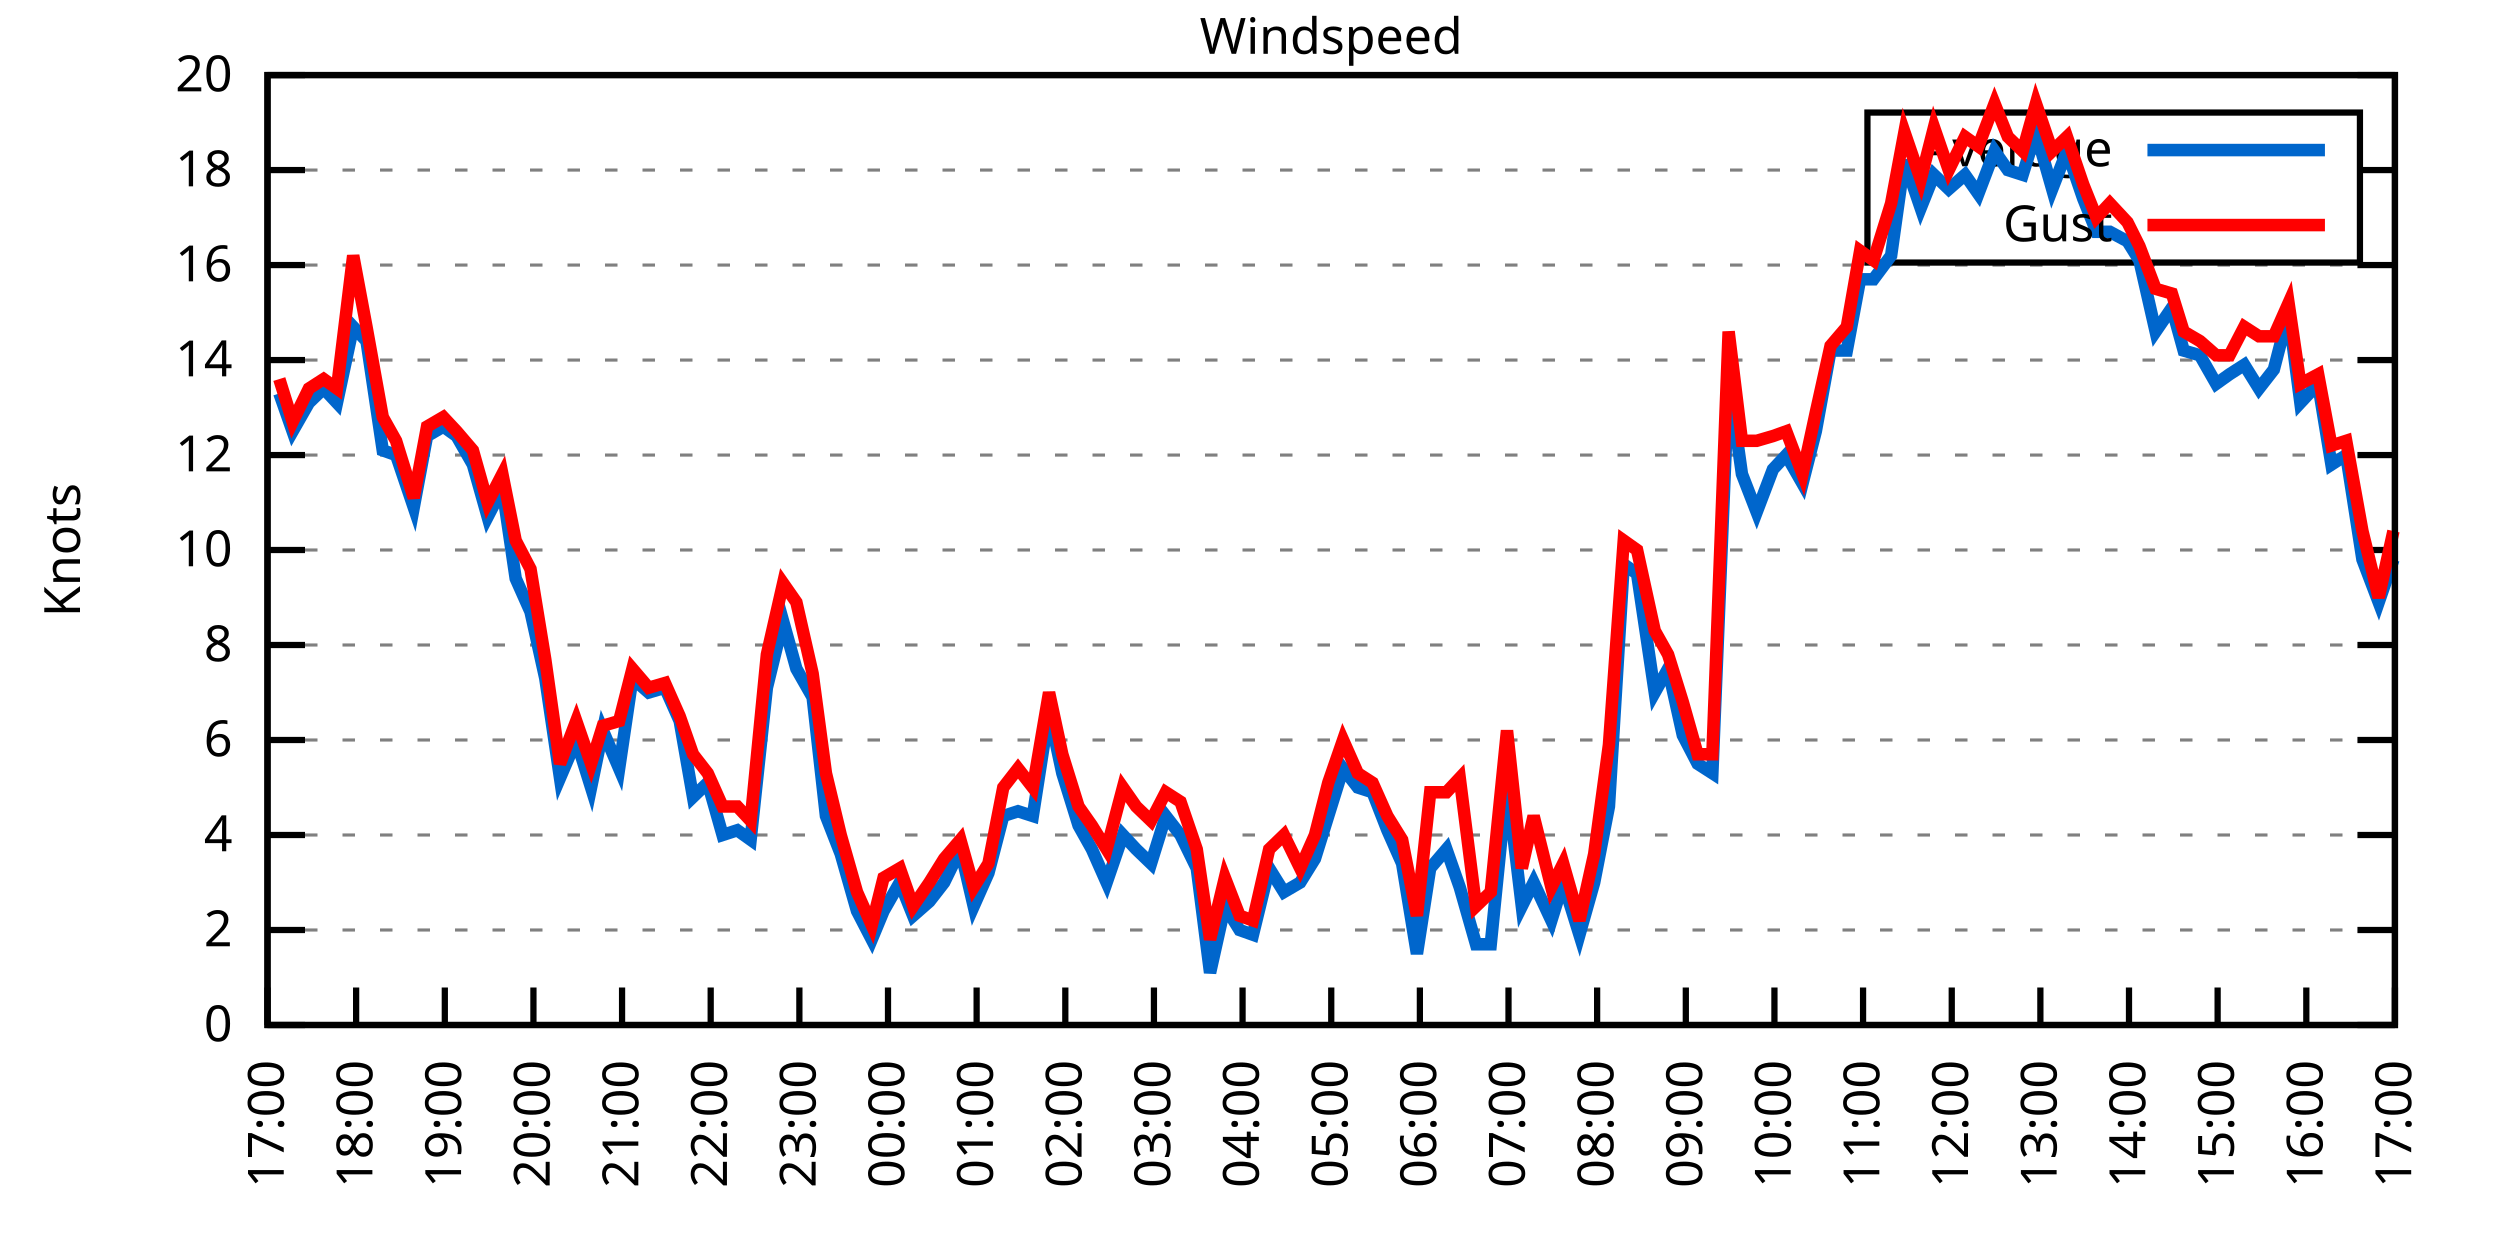
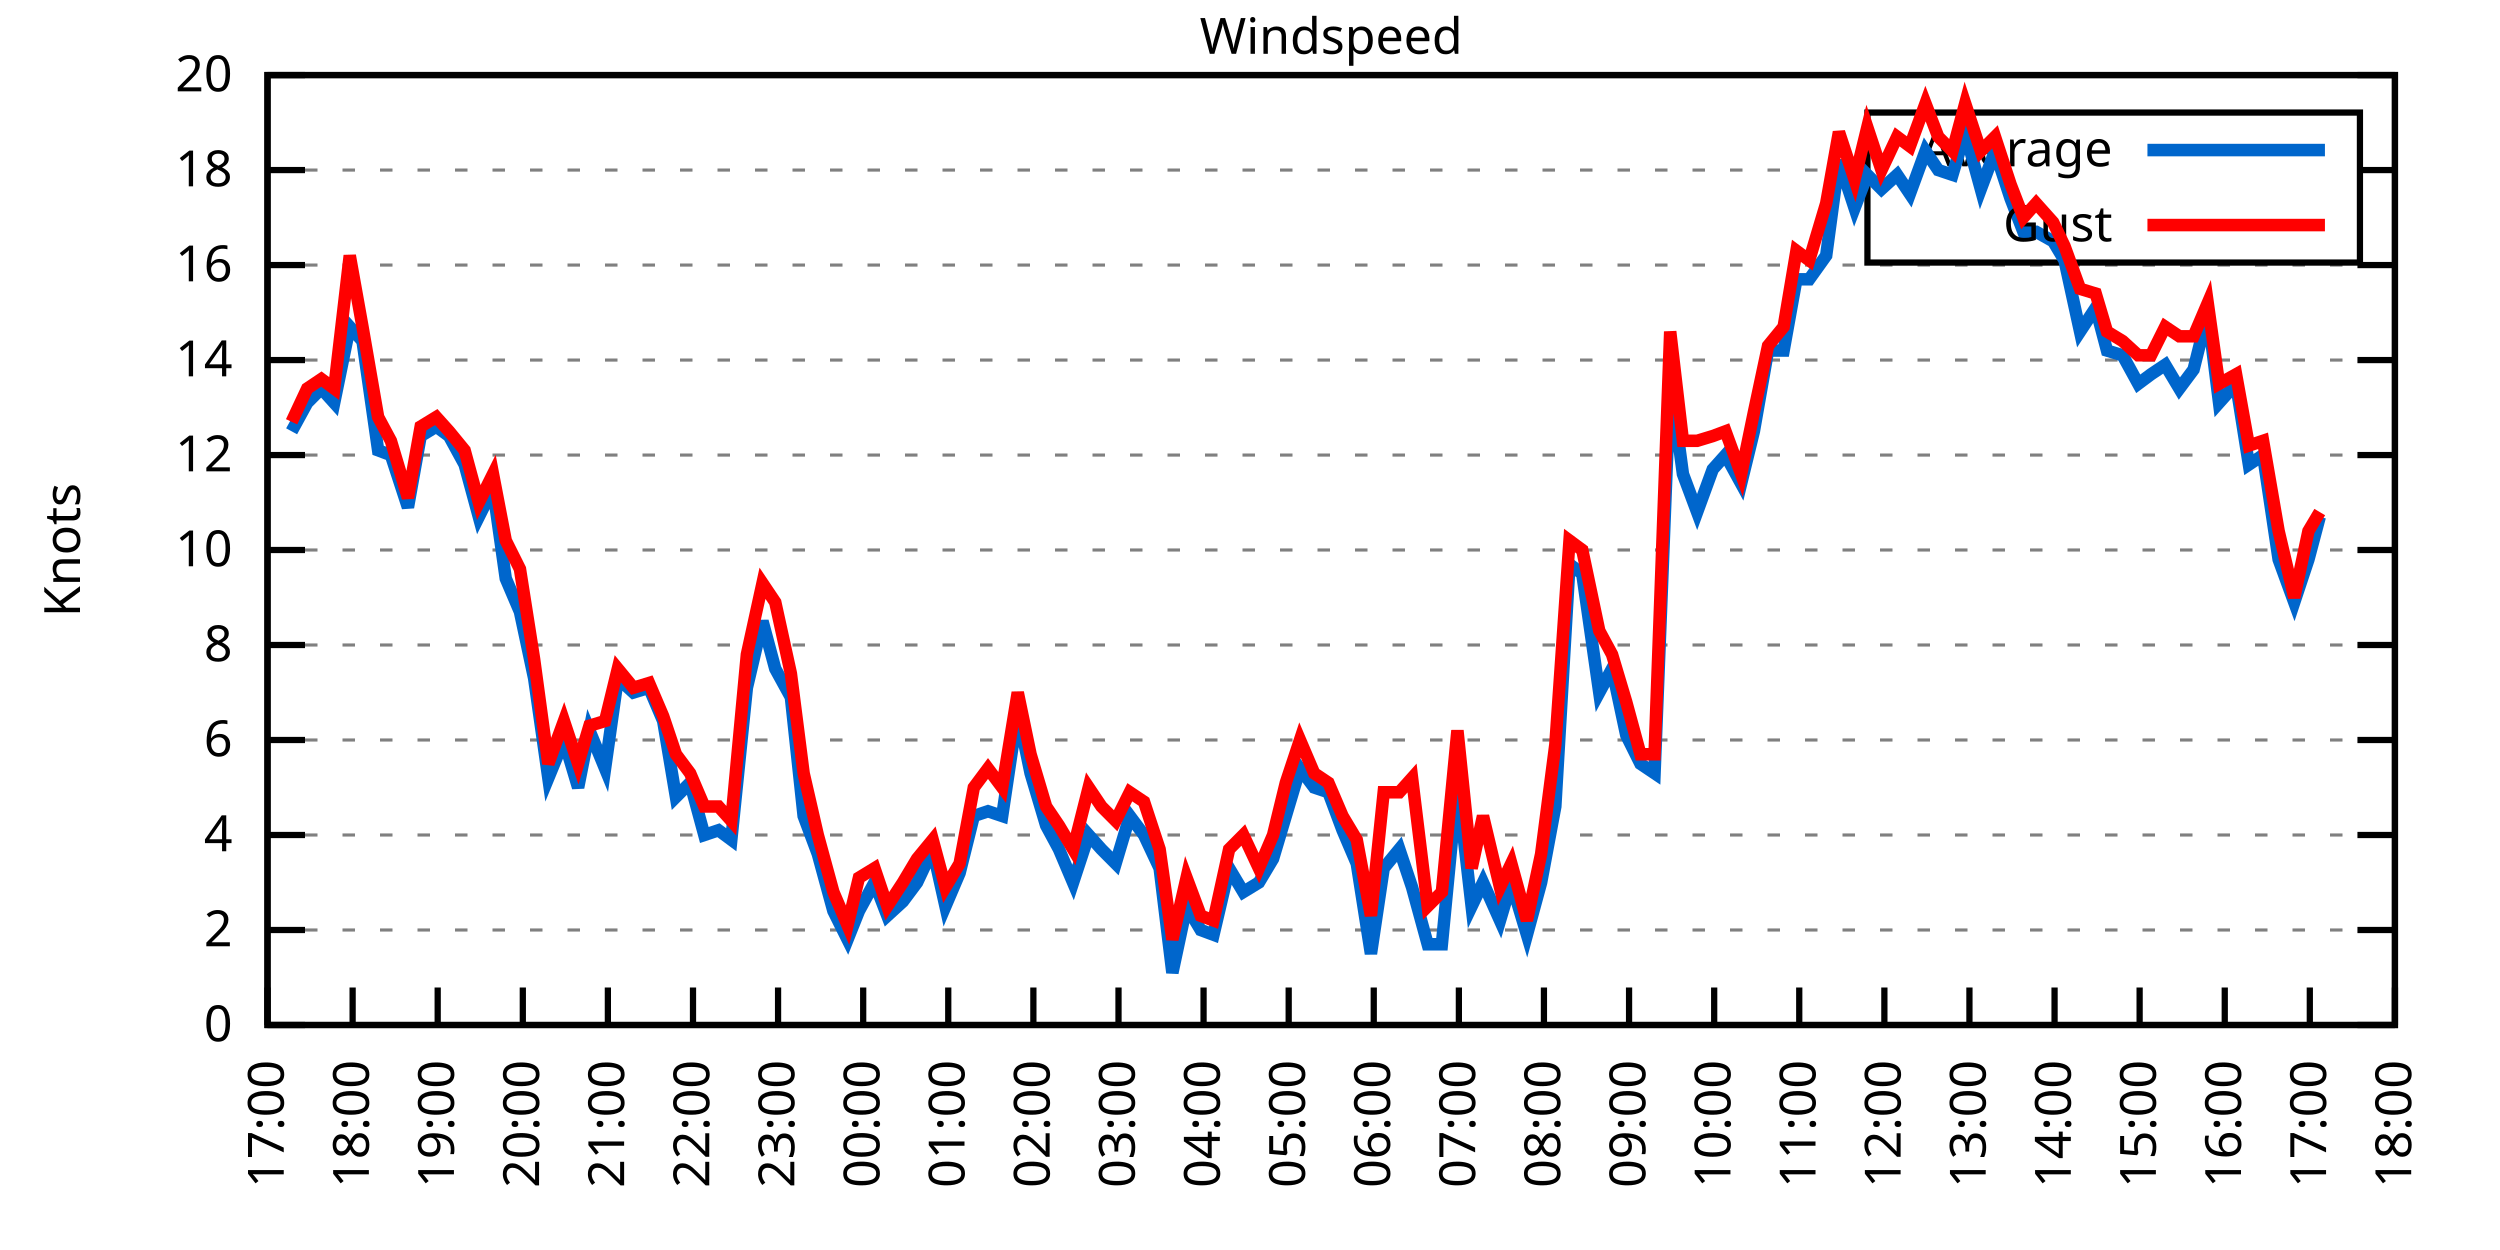
<svg xmlns="http://www.w3.org/2000/svg" xmlns:xlink="http://www.w3.org/1999/xlink" width="400" height="200" viewBox="0 0 400 200">
  <g id="gnuplot_canvas">
    <rect x="0" y="0" width="400" height="200" fill="none" />
    <defs>
      <circle id="gpDot" r="0.5" stroke-width="0.5" stroke="currentColor" />
      <path id="gpPt0" stroke-width="0.333" stroke="currentColor" d="M-1,0 h2 M0,-1 v2" />
      <path id="gpPt1" stroke-width="0.333" stroke="currentColor" d="M-1,-1 L1,1 M1,-1 L-1,1" />
      <path id="gpPt2" stroke-width="0.333" stroke="currentColor" d="M-1,0 L1,0 M0,-1 L0,1 M-1,-1 L1,1 M-1,1 L1,-1" />
      <rect id="gpPt3" stroke-width="0.333" stroke="currentColor" x="-1" y="-1" width="2" height="2" />
      <rect id="gpPt4" stroke-width="0.333" stroke="currentColor" fill="currentColor" x="-1" y="-1" width="2" height="2" />
      <circle id="gpPt5" stroke-width="0.333" stroke="currentColor" cx="0" cy="0" r="1" />
      <use xlink:href="#gpPt5" id="gpPt6" fill="currentColor" stroke="none" />
      <path id="gpPt7" stroke-width="0.333" stroke="currentColor" d="M0,-1.33 L-1.33,0.67 L1.33,0.67 z" />
      <use xlink:href="#gpPt7" id="gpPt8" fill="currentColor" stroke="none" />
      <use xlink:href="#gpPt7" id="gpPt9" stroke="currentColor" transform="rotate(180)" />
      <use xlink:href="#gpPt9" id="gpPt10" fill="currentColor" stroke="none" />
      <use xlink:href="#gpPt3" id="gpPt11" stroke="currentColor" transform="rotate(45)" />
      <use xlink:href="#gpPt11" id="gpPt12" fill="currentColor" stroke="none" />
      <path id="gpPt13" stroke-width="0.333" stroke="currentColor" d="M0,1.330 L1.265,0.411 L0.782,-1.067 L-0.782,-1.076 L-1.265,0.411 z" />
      <use xlink:href="#gpPt13" id="gpPt14" fill="currentColor" stroke="none" />
      <filter id="textbox" filterUnits="objectBoundingBox" x="0" y="0" height="1" width="1">
        <feFlood flood-color="white" flood-opacity="1" result="bgnd" />
        <feComposite in="SourceGraphic" in2="bgnd" operator="atop" />
      </filter>
      <filter id="greybox" filterUnits="objectBoundingBox" x="0" y="0" height="1" width="1">
        <feFlood flood-color="lightgrey" flood-opacity="1" result="grey" />
        <feComposite in="SourceGraphic" in2="grey" operator="atop" />
      </filter>
    </defs>
    <g fill="none" color="white" stroke="currentColor" stroke-width="1.00" stroke-linecap="butt" stroke-linejoin="miter">
</g>
    <g fill="none" color="black" stroke="currentColor" stroke-width="1.00" stroke-linecap="butt" stroke-linejoin="miter">
      <g stroke="none" shape-rendering="crispEdges">
        <polygon fill="rgb(255, 255, 255)" points="42.80,164.00 383.18,164.00 383.18,12.02 42.80,12.02 " />
      </g>
    </g>
    <g fill="none" color="black" stroke="currentColor" stroke-width="1.00" stroke-linecap="butt" stroke-linejoin="miter">
</g>
    <g fill="none" color="black" stroke="black" stroke-width="0.50" stroke-linecap="butt" stroke-linejoin="miter">
</g>
    <g fill="none" color="gray" stroke="currentColor" stroke-width="0.50" stroke-linecap="butt" stroke-linejoin="miter">
      <path stroke="gray" stroke-dasharray="2,4" class="gridline" d="M42.80,164.00 L383.19,164.00  " />
    </g>
    <g fill="none" color="gray" stroke="gray" stroke-width="1.00" stroke-linecap="butt" stroke-linejoin="miter">
</g>
    <g fill="none" color="black" stroke="currentColor" stroke-width="1.00" stroke-linecap="butt" stroke-linejoin="miter">
      <path stroke="black" d="M42.80,164.00 L48.80,164.00 M383.19,164.00 L377.19,164.00  " />
      <g transform="translate(37.20,166.60)" stroke="none" fill="black" font-family="Sans" font-size="8.00" text-anchor="end">
        <text>
          <tspan font-family="Sans"> 0</tspan>
        </text>
      </g>
    </g>
    <g fill="none" color="black" stroke="currentColor" stroke-width="1.00" stroke-linecap="butt" stroke-linejoin="miter">
</g>
    <g fill="none" color="black" stroke="black" stroke-width="0.50" stroke-linecap="butt" stroke-linejoin="miter">
</g>
    <g fill="none" color="gray" stroke="currentColor" stroke-width="0.50" stroke-linecap="butt" stroke-linejoin="miter">
      <path stroke="gray" stroke-dasharray="2,4" class="gridline" d="M42.80,148.80 L383.19,148.80  " />
    </g>
    <g fill="none" color="gray" stroke="gray" stroke-width="1.00" stroke-linecap="butt" stroke-linejoin="miter">
</g>
    <g fill="none" color="black" stroke="currentColor" stroke-width="1.00" stroke-linecap="butt" stroke-linejoin="miter">
      <path stroke="black" d="M42.80,148.80 L48.80,148.80 M383.19,148.80 L377.19,148.80  " />
      <g transform="translate(37.20,151.40)" stroke="none" fill="black" font-family="Sans" font-size="8.00" text-anchor="end">
        <text>
          <tspan font-family="Sans"> 2</tspan>
        </text>
      </g>
    </g>
    <g fill="none" color="black" stroke="currentColor" stroke-width="1.00" stroke-linecap="butt" stroke-linejoin="miter">
</g>
    <g fill="none" color="black" stroke="black" stroke-width="0.50" stroke-linecap="butt" stroke-linejoin="miter">
</g>
    <g fill="none" color="gray" stroke="currentColor" stroke-width="0.50" stroke-linecap="butt" stroke-linejoin="miter">
      <path stroke="gray" stroke-dasharray="2,4" class="gridline" d="M42.80,133.60 L383.19,133.60  " />
    </g>
    <g fill="none" color="gray" stroke="gray" stroke-width="1.00" stroke-linecap="butt" stroke-linejoin="miter">
</g>
    <g fill="none" color="black" stroke="currentColor" stroke-width="1.00" stroke-linecap="butt" stroke-linejoin="miter">
      <path stroke="black" d="M42.80,133.60 L48.80,133.60 M383.19,133.60 L377.19,133.60  " />
      <g transform="translate(37.20,136.20)" stroke="none" fill="black" font-family="Sans" font-size="8.00" text-anchor="end">
        <text>
          <tspan font-family="Sans"> 4</tspan>
        </text>
      </g>
    </g>
    <g fill="none" color="black" stroke="currentColor" stroke-width="1.00" stroke-linecap="butt" stroke-linejoin="miter">
</g>
    <g fill="none" color="black" stroke="black" stroke-width="0.50" stroke-linecap="butt" stroke-linejoin="miter">
</g>
    <g fill="none" color="gray" stroke="currentColor" stroke-width="0.50" stroke-linecap="butt" stroke-linejoin="miter">
      <path stroke="gray" stroke-dasharray="2,4" class="gridline" d="M42.80,118.40 L383.19,118.40  " />
    </g>
    <g fill="none" color="gray" stroke="gray" stroke-width="1.00" stroke-linecap="butt" stroke-linejoin="miter">
</g>
    <g fill="none" color="black" stroke="currentColor" stroke-width="1.00" stroke-linecap="butt" stroke-linejoin="miter">
      <path stroke="black" d="M42.80,118.40 L48.80,118.40 M383.19,118.40 L377.19,118.40  " />
      <g transform="translate(37.20,121.00)" stroke="none" fill="black" font-family="Sans" font-size="8.00" text-anchor="end">
        <text>
          <tspan font-family="Sans"> 6</tspan>
        </text>
      </g>
    </g>
    <g fill="none" color="black" stroke="currentColor" stroke-width="1.00" stroke-linecap="butt" stroke-linejoin="miter">
</g>
    <g fill="none" color="black" stroke="black" stroke-width="0.50" stroke-linecap="butt" stroke-linejoin="miter">
</g>
    <g fill="none" color="gray" stroke="currentColor" stroke-width="0.50" stroke-linecap="butt" stroke-linejoin="miter">
      <path stroke="gray" stroke-dasharray="2,4" class="gridline" d="M42.80,103.20 L383.19,103.20  " />
    </g>
    <g fill="none" color="gray" stroke="gray" stroke-width="1.00" stroke-linecap="butt" stroke-linejoin="miter">
</g>
    <g fill="none" color="black" stroke="currentColor" stroke-width="1.00" stroke-linecap="butt" stroke-linejoin="miter">
      <path stroke="black" d="M42.80,103.20 L48.80,103.20 M383.19,103.20 L377.19,103.20  " />
      <g transform="translate(37.20,105.80)" stroke="none" fill="black" font-family="Sans" font-size="8.00" text-anchor="end">
        <text>
          <tspan font-family="Sans"> 8</tspan>
        </text>
      </g>
    </g>
    <g fill="none" color="black" stroke="currentColor" stroke-width="1.00" stroke-linecap="butt" stroke-linejoin="miter">
</g>
    <g fill="none" color="black" stroke="black" stroke-width="0.50" stroke-linecap="butt" stroke-linejoin="miter">
</g>
    <g fill="none" color="gray" stroke="currentColor" stroke-width="0.50" stroke-linecap="butt" stroke-linejoin="miter">
      <path stroke="gray" stroke-dasharray="2,4" class="gridline" d="M42.80,88.00 L383.19,88.00  " />
    </g>
    <g fill="none" color="gray" stroke="gray" stroke-width="1.00" stroke-linecap="butt" stroke-linejoin="miter">
</g>
    <g fill="none" color="black" stroke="currentColor" stroke-width="1.00" stroke-linecap="butt" stroke-linejoin="miter">
      <path stroke="black" d="M42.80,88.00 L48.80,88.00 M383.19,88.00 L377.19,88.00  " />
      <g transform="translate(37.20,90.60)" stroke="none" fill="black" font-family="Sans" font-size="8.00" text-anchor="end">
        <text>
          <tspan font-family="Sans"> 10</tspan>
        </text>
      </g>
    </g>
    <g fill="none" color="black" stroke="currentColor" stroke-width="1.00" stroke-linecap="butt" stroke-linejoin="miter">
</g>
    <g fill="none" color="black" stroke="black" stroke-width="0.50" stroke-linecap="butt" stroke-linejoin="miter">
</g>
    <g fill="none" color="gray" stroke="currentColor" stroke-width="0.50" stroke-linecap="butt" stroke-linejoin="miter">
      <path stroke="gray" stroke-dasharray="2,4" class="gridline" d="M42.80,72.81 L383.19,72.81  " />
    </g>
    <g fill="none" color="gray" stroke="gray" stroke-width="1.00" stroke-linecap="butt" stroke-linejoin="miter">
</g>
    <g fill="none" color="black" stroke="currentColor" stroke-width="1.00" stroke-linecap="butt" stroke-linejoin="miter">
      <path stroke="black" d="M42.80,72.81 L48.80,72.81 M383.19,72.81 L377.19,72.81  " />
      <g transform="translate(37.20,75.41)" stroke="none" fill="black" font-family="Sans" font-size="8.00" text-anchor="end">
        <text>
          <tspan font-family="Sans"> 12</tspan>
        </text>
      </g>
    </g>
    <g fill="none" color="black" stroke="currentColor" stroke-width="1.00" stroke-linecap="butt" stroke-linejoin="miter">
</g>
    <g fill="none" color="black" stroke="black" stroke-width="0.50" stroke-linecap="butt" stroke-linejoin="miter">
</g>
    <g fill="none" color="gray" stroke="currentColor" stroke-width="0.50" stroke-linecap="butt" stroke-linejoin="miter">
      <path stroke="gray" stroke-dasharray="2,4" class="gridline" d="M42.80,57.61 L383.19,57.61  " />
    </g>
    <g fill="none" color="gray" stroke="gray" stroke-width="1.00" stroke-linecap="butt" stroke-linejoin="miter">
</g>
    <g fill="none" color="black" stroke="currentColor" stroke-width="1.00" stroke-linecap="butt" stroke-linejoin="miter">
      <path stroke="black" d="M42.80,57.61 L48.80,57.61 M383.19,57.61 L377.19,57.61  " />
      <g transform="translate(37.20,60.21)" stroke="none" fill="black" font-family="Sans" font-size="8.00" text-anchor="end">
        <text>
          <tspan font-family="Sans"> 14</tspan>
        </text>
      </g>
    </g>
    <g fill="none" color="black" stroke="currentColor" stroke-width="1.00" stroke-linecap="butt" stroke-linejoin="miter">
</g>
    <g fill="none" color="black" stroke="black" stroke-width="0.50" stroke-linecap="butt" stroke-linejoin="miter">
</g>
    <g fill="none" color="gray" stroke="currentColor" stroke-width="0.50" stroke-linecap="butt" stroke-linejoin="miter">
      <path stroke="gray" stroke-dasharray="2,4" class="gridline" d="M42.80,42.41 L383.19,42.41  " />
    </g>
    <g fill="none" color="gray" stroke="gray" stroke-width="1.00" stroke-linecap="butt" stroke-linejoin="miter">
</g>
    <g fill="none" color="black" stroke="currentColor" stroke-width="1.00" stroke-linecap="butt" stroke-linejoin="miter">
      <path stroke="black" d="M42.80,42.41 L48.80,42.41 M383.19,42.41 L377.19,42.41  " />
      <g transform="translate(37.20,45.01)" stroke="none" fill="black" font-family="Sans" font-size="8.00" text-anchor="end">
        <text>
          <tspan font-family="Sans"> 16</tspan>
        </text>
      </g>
    </g>
    <g fill="none" color="black" stroke="currentColor" stroke-width="1.00" stroke-linecap="butt" stroke-linejoin="miter">
</g>
    <g fill="none" color="black" stroke="black" stroke-width="0.50" stroke-linecap="butt" stroke-linejoin="miter">
</g>
    <g fill="none" color="gray" stroke="currentColor" stroke-width="0.50" stroke-linecap="butt" stroke-linejoin="miter">
      <path stroke="gray" stroke-dasharray="2,4" class="gridline" d="M42.80,27.21 L298.79,27.21 M377.59,27.21 L383.19,27.21  " />
    </g>
    <g fill="none" color="gray" stroke="gray" stroke-width="1.00" stroke-linecap="butt" stroke-linejoin="miter">
</g>
    <g fill="none" color="black" stroke="currentColor" stroke-width="1.00" stroke-linecap="butt" stroke-linejoin="miter">
      <path stroke="black" d="M42.80,27.21 L48.80,27.21 M383.19,27.21 L377.19,27.21  " />
      <g transform="translate(37.20,29.81)" stroke="none" fill="black" font-family="Sans" font-size="8.00" text-anchor="end">
        <text>
          <tspan font-family="Sans"> 18</tspan>
        </text>
      </g>
    </g>
    <g fill="none" color="black" stroke="currentColor" stroke-width="1.00" stroke-linecap="butt" stroke-linejoin="miter">
</g>
    <g fill="none" color="black" stroke="black" stroke-width="0.50" stroke-linecap="butt" stroke-linejoin="miter">
</g>
    <g fill="none" color="gray" stroke="currentColor" stroke-width="0.50" stroke-linecap="butt" stroke-linejoin="miter">
      <path stroke="gray" stroke-dasharray="2,4" class="gridline" d="M42.80,12.01 L383.19,12.01  " />
    </g>
    <g fill="none" color="gray" stroke="gray" stroke-width="1.00" stroke-linecap="butt" stroke-linejoin="miter">
</g>
    <g fill="none" color="black" stroke="currentColor" stroke-width="1.00" stroke-linecap="butt" stroke-linejoin="miter">
      <path stroke="black" d="M42.80,12.01 L48.80,12.01 M383.19,12.01 L377.19,12.01  " />
      <g transform="translate(37.20,14.61)" stroke="none" fill="black" font-family="Sans" font-size="8.00" text-anchor="end">
        <text>
          <tspan font-family="Sans"> 20</tspan>
        </text>
      </g>
    </g>
    <g fill="none" color="black" stroke="currentColor" stroke-width="1.00" stroke-linecap="butt" stroke-linejoin="miter">
      <path stroke="black" d="M42.80,164.00 L42.80,158.00  " />
      <g transform="translate(45.40,169.60) rotate(270.00)" stroke="none" fill="black" font-family="Sans" font-size="8.00" text-anchor="end">
        <text>
          <tspan font-family="Sans">17:00</tspan>
        </text>
      </g>
    </g>
    <g fill="none" color="black" stroke="currentColor" stroke-width="1.00" stroke-linecap="butt" stroke-linejoin="miter">
-       <path stroke="black" d="M56.98,164.00 L56.98,158.00  " />
-       <g transform="translate(59.58,169.60) rotate(270.00)" stroke="none" fill="black" font-family="Sans" font-size="8.00" text-anchor="end">
+       <path stroke="black" d="M56.42,164.00 L56.42,158.00  " />
+       <g transform="translate(59.02,169.60) rotate(270.00)" stroke="none" fill="black" font-family="Sans" font-size="8.00" text-anchor="end">
        <text>
          <tspan font-family="Sans">18:00</tspan>
        </text>
      </g>
    </g>
    <g fill="none" color="black" stroke="currentColor" stroke-width="1.00" stroke-linecap="butt" stroke-linejoin="miter">
-       <path stroke="black" d="M71.17,164.00 L71.17,158.00  " />
-       <g transform="translate(73.77,169.60) rotate(270.00)" stroke="none" fill="black" font-family="Sans" font-size="8.00" text-anchor="end">
+       <path stroke="black" d="M70.03,164.00 L70.03,158.00  " />
+       <g transform="translate(72.63,169.60) rotate(270.00)" stroke="none" fill="black" font-family="Sans" font-size="8.00" text-anchor="end">
        <text>
          <tspan font-family="Sans">19:00</tspan>
        </text>
      </g>
    </g>
    <g fill="none" color="black" stroke="currentColor" stroke-width="1.00" stroke-linecap="butt" stroke-linejoin="miter">
-       <path stroke="black" d="M85.35,164.00 L85.35,158.00  " />
-       <g transform="translate(87.95,169.60) rotate(270.00)" stroke="none" fill="black" font-family="Sans" font-size="8.00" text-anchor="end">
+       <path stroke="black" d="M83.65,164.00 L83.65,158.00  " />
+       <g transform="translate(86.25,169.60) rotate(270.00)" stroke="none" fill="black" font-family="Sans" font-size="8.00" text-anchor="end">
        <text>
          <tspan font-family="Sans">20:00</tspan>
        </text>
      </g>
    </g>
    <g fill="none" color="black" stroke="currentColor" stroke-width="1.00" stroke-linecap="butt" stroke-linejoin="miter">
-       <path stroke="black" d="M99.53,164.00 L99.53,158.00  " />
-       <g transform="translate(102.13,169.60) rotate(270.00)" stroke="none" fill="black" font-family="Sans" font-size="8.00" text-anchor="end">
+       <path stroke="black" d="M97.26,164.00 L97.26,158.00  " />
+       <g transform="translate(99.86,169.60) rotate(270.00)" stroke="none" fill="black" font-family="Sans" font-size="8.00" text-anchor="end">
        <text>
          <tspan font-family="Sans">21:00</tspan>
        </text>
      </g>
    </g>
    <g fill="none" color="black" stroke="currentColor" stroke-width="1.00" stroke-linecap="butt" stroke-linejoin="miter">
-       <path stroke="black" d="M113.71,164.00 L113.71,158.00  " />
-       <g transform="translate(116.31,169.60) rotate(270.00)" stroke="none" fill="black" font-family="Sans" font-size="8.00" text-anchor="end">
+       <path stroke="black" d="M110.88,164.00 L110.88,158.00  " />
+       <g transform="translate(113.48,169.60) rotate(270.00)" stroke="none" fill="black" font-family="Sans" font-size="8.00" text-anchor="end">
        <text>
          <tspan font-family="Sans">22:00</tspan>
        </text>
      </g>
    </g>
    <g fill="none" color="black" stroke="currentColor" stroke-width="1.00" stroke-linecap="butt" stroke-linejoin="miter">
-       <path stroke="black" d="M127.90,164.00 L127.90,158.00  " />
-       <g transform="translate(130.50,169.60) rotate(270.00)" stroke="none" fill="black" font-family="Sans" font-size="8.00" text-anchor="end">
+       <path stroke="black" d="M124.49,164.00 L124.49,158.00  " />
+       <g transform="translate(127.09,169.60) rotate(270.00)" stroke="none" fill="black" font-family="Sans" font-size="8.00" text-anchor="end">
        <text>
          <tspan font-family="Sans">23:00</tspan>
        </text>
      </g>
    </g>
    <g fill="none" color="black" stroke="currentColor" stroke-width="1.00" stroke-linecap="butt" stroke-linejoin="miter">
-       <path stroke="black" d="M142.08,164.00 L142.08,158.00  " />
-       <g transform="translate(144.68,169.60) rotate(270.00)" stroke="none" fill="black" font-family="Sans" font-size="8.00" text-anchor="end">
+       <path stroke="black" d="M138.11,164.00 L138.11,158.00  " />
+       <g transform="translate(140.71,169.60) rotate(270.00)" stroke="none" fill="black" font-family="Sans" font-size="8.00" text-anchor="end">
        <text>
          <tspan font-family="Sans">00:00</tspan>
        </text>
      </g>
    </g>
    <g fill="none" color="black" stroke="currentColor" stroke-width="1.00" stroke-linecap="butt" stroke-linejoin="miter">
-       <path stroke="black" d="M156.26,164.00 L156.26,158.00  " />
-       <g transform="translate(158.86,169.60) rotate(270.00)" stroke="none" fill="black" font-family="Sans" font-size="8.00" text-anchor="end">
+       <path stroke="black" d="M151.72,164.00 L151.72,158.00  " />
+       <g transform="translate(154.32,169.60) rotate(270.00)" stroke="none" fill="black" font-family="Sans" font-size="8.00" text-anchor="end">
        <text>
          <tspan font-family="Sans">01:00</tspan>
        </text>
      </g>
    </g>
    <g fill="none" color="black" stroke="currentColor" stroke-width="1.00" stroke-linecap="butt" stroke-linejoin="miter">
-       <path stroke="black" d="M170.45,164.00 L170.45,158.00  " />
-       <g transform="translate(173.05,169.60) rotate(270.00)" stroke="none" fill="black" font-family="Sans" font-size="8.00" text-anchor="end">
+       <path stroke="black" d="M165.34,164.00 L165.34,158.00  " />
+       <g transform="translate(167.94,169.60) rotate(270.00)" stroke="none" fill="black" font-family="Sans" font-size="8.00" text-anchor="end">
        <text>
          <tspan font-family="Sans">02:00</tspan>
        </text>
      </g>
    </g>
    <g fill="none" color="black" stroke="currentColor" stroke-width="1.00" stroke-linecap="butt" stroke-linejoin="miter">
-       <path stroke="black" d="M184.63,164.00 L184.63,158.00  " />
-       <g transform="translate(187.23,169.60) rotate(270.00)" stroke="none" fill="black" font-family="Sans" font-size="8.00" text-anchor="end">
+       <path stroke="black" d="M178.96,164.00 L178.96,158.00  " />
+       <g transform="translate(181.56,169.60) rotate(270.00)" stroke="none" fill="black" font-family="Sans" font-size="8.00" text-anchor="end">
        <text>
          <tspan font-family="Sans">03:00</tspan>
        </text>
      </g>
    </g>
    <g fill="none" color="black" stroke="currentColor" stroke-width="1.00" stroke-linecap="butt" stroke-linejoin="miter">
-       <path stroke="black" d="M198.81,164.00 L198.81,158.00  " />
-       <g transform="translate(201.41,169.60) rotate(270.00)" stroke="none" fill="black" font-family="Sans" font-size="8.00" text-anchor="end">
+       <path stroke="black" d="M192.57,164.00 L192.57,158.00  " />
+       <g transform="translate(195.17,169.60) rotate(270.00)" stroke="none" fill="black" font-family="Sans" font-size="8.00" text-anchor="end">
        <text>
          <tspan font-family="Sans">04:00</tspan>
        </text>
      </g>
    </g>
    <g fill="none" color="black" stroke="currentColor" stroke-width="1.00" stroke-linecap="butt" stroke-linejoin="miter">
-       <path stroke="black" d="M213.00,164.00 L213.00,158.00  " />
-       <g transform="translate(215.60,169.60) rotate(270.00)" stroke="none" fill="black" font-family="Sans" font-size="8.00" text-anchor="end">
+       <path stroke="black" d="M206.19,164.00 L206.19,158.00  " />
+       <g transform="translate(208.79,169.60) rotate(270.00)" stroke="none" fill="black" font-family="Sans" font-size="8.00" text-anchor="end">
        <text>
          <tspan font-family="Sans">05:00</tspan>
        </text>
      </g>
    </g>
    <g fill="none" color="black" stroke="currentColor" stroke-width="1.00" stroke-linecap="butt" stroke-linejoin="miter">
-       <path stroke="black" d="M227.18,164.00 L227.18,158.00  " />
-       <g transform="translate(229.78,169.60) rotate(270.00)" stroke="none" fill="black" font-family="Sans" font-size="8.00" text-anchor="end">
+       <path stroke="black" d="M219.80,164.00 L219.80,158.00  " />
+       <g transform="translate(222.40,169.60) rotate(270.00)" stroke="none" fill="black" font-family="Sans" font-size="8.00" text-anchor="end">
        <text>
          <tspan font-family="Sans">06:00</tspan>
        </text>
      </g>
    </g>
    <g fill="none" color="black" stroke="currentColor" stroke-width="1.00" stroke-linecap="butt" stroke-linejoin="miter">
-       <path stroke="black" d="M241.36,164.00 L241.36,158.00  " />
-       <g transform="translate(243.96,169.60) rotate(270.00)" stroke="none" fill="black" font-family="Sans" font-size="8.00" text-anchor="end">
+       <path stroke="black" d="M233.42,164.00 L233.42,158.00  " />
+       <g transform="translate(236.02,169.60) rotate(270.00)" stroke="none" fill="black" font-family="Sans" font-size="8.00" text-anchor="end">
        <text>
          <tspan font-family="Sans">07:00</tspan>
        </text>
      </g>
    </g>
    <g fill="none" color="black" stroke="currentColor" stroke-width="1.00" stroke-linecap="butt" stroke-linejoin="miter">
-       <path stroke="black" d="M255.54,164.00 L255.54,158.00  " />
-       <g transform="translate(258.14,169.60) rotate(270.00)" stroke="none" fill="black" font-family="Sans" font-size="8.00" text-anchor="end">
+       <path stroke="black" d="M247.03,164.00 L247.03,158.00  " />
+       <g transform="translate(249.63,169.60) rotate(270.00)" stroke="none" fill="black" font-family="Sans" font-size="8.00" text-anchor="end">
        <text>
          <tspan font-family="Sans">08:00</tspan>
        </text>
      </g>
    </g>
    <g fill="none" color="black" stroke="currentColor" stroke-width="1.00" stroke-linecap="butt" stroke-linejoin="miter">
-       <path stroke="black" d="M269.73,164.00 L269.73,158.00  " />
-       <g transform="translate(272.33,169.60) rotate(270.00)" stroke="none" fill="black" font-family="Sans" font-size="8.00" text-anchor="end">
+       <path stroke="black" d="M260.65,164.00 L260.65,158.00  " />
+       <g transform="translate(263.25,169.60) rotate(270.00)" stroke="none" fill="black" font-family="Sans" font-size="8.00" text-anchor="end">
        <text>
          <tspan font-family="Sans">09:00</tspan>
        </text>
      </g>
    </g>
    <g fill="none" color="black" stroke="currentColor" stroke-width="1.00" stroke-linecap="butt" stroke-linejoin="miter">
-       <path stroke="black" d="M283.91,164.00 L283.91,158.00  " />
-       <g transform="translate(286.51,169.60) rotate(270.00)" stroke="none" fill="black" font-family="Sans" font-size="8.00" text-anchor="end">
+       <path stroke="black" d="M274.27,164.00 L274.27,158.00  " />
+       <g transform="translate(276.87,169.60) rotate(270.00)" stroke="none" fill="black" font-family="Sans" font-size="8.00" text-anchor="end">
        <text>
          <tspan font-family="Sans">10:00</tspan>
        </text>
      </g>
    </g>
    <g fill="none" color="black" stroke="currentColor" stroke-width="1.00" stroke-linecap="butt" stroke-linejoin="miter">
-       <path stroke="black" d="M298.09,164.00 L298.09,158.00  " />
-       <g transform="translate(300.69,169.60) rotate(270.00)" stroke="none" fill="black" font-family="Sans" font-size="8.00" text-anchor="end">
+       <path stroke="black" d="M287.88,164.00 L287.88,158.00  " />
+       <g transform="translate(290.48,169.60) rotate(270.00)" stroke="none" fill="black" font-family="Sans" font-size="8.00" text-anchor="end">
        <text>
          <tspan font-family="Sans">11:00</tspan>
        </text>
      </g>
    </g>
    <g fill="none" color="black" stroke="currentColor" stroke-width="1.00" stroke-linecap="butt" stroke-linejoin="miter">
-       <path stroke="black" d="M312.28,164.00 L312.28,158.00  " />
-       <g transform="translate(314.88,169.60) rotate(270.00)" stroke="none" fill="black" font-family="Sans" font-size="8.00" text-anchor="end">
+       <path stroke="black" d="M301.50,164.00 L301.50,158.00  " />
+       <g transform="translate(304.10,169.60) rotate(270.00)" stroke="none" fill="black" font-family="Sans" font-size="8.00" text-anchor="end">
        <text>
          <tspan font-family="Sans">12:00</tspan>
        </text>
      </g>
    </g>
    <g fill="none" color="black" stroke="currentColor" stroke-width="1.00" stroke-linecap="butt" stroke-linejoin="miter">
-       <path stroke="black" d="M326.46,164.00 L326.46,158.00  " />
-       <g transform="translate(329.06,169.60) rotate(270.00)" stroke="none" fill="black" font-family="Sans" font-size="8.00" text-anchor="end">
+       <path stroke="black" d="M315.11,164.00 L315.11,158.00  " />
+       <g transform="translate(317.71,169.60) rotate(270.00)" stroke="none" fill="black" font-family="Sans" font-size="8.00" text-anchor="end">
        <text>
          <tspan font-family="Sans">13:00</tspan>
        </text>
      </g>
    </g>
    <g fill="none" color="black" stroke="currentColor" stroke-width="1.00" stroke-linecap="butt" stroke-linejoin="miter">
-       <path stroke="black" d="M340.64,164.00 L340.64,158.00  " />
-       <g transform="translate(343.24,169.60) rotate(270.00)" stroke="none" fill="black" font-family="Sans" font-size="8.00" text-anchor="end">
+       <path stroke="black" d="M328.73,164.00 L328.73,158.00  " />
+       <g transform="translate(331.33,169.60) rotate(270.00)" stroke="none" fill="black" font-family="Sans" font-size="8.00" text-anchor="end">
        <text>
          <tspan font-family="Sans">14:00</tspan>
        </text>
      </g>
    </g>
    <g fill="none" color="black" stroke="currentColor" stroke-width="1.00" stroke-linecap="butt" stroke-linejoin="miter">
-       <path stroke="black" d="M354.82,164.00 L354.82,158.00  " />
-       <g transform="translate(357.42,169.60) rotate(270.00)" stroke="none" fill="black" font-family="Sans" font-size="8.00" text-anchor="end">
+       <path stroke="black" d="M342.34,164.00 L342.34,158.00  " />
+       <g transform="translate(344.94,169.60) rotate(270.00)" stroke="none" fill="black" font-family="Sans" font-size="8.00" text-anchor="end">
        <text>
          <tspan font-family="Sans">15:00</tspan>
        </text>
      </g>
    </g>
    <g fill="none" color="black" stroke="currentColor" stroke-width="1.00" stroke-linecap="butt" stroke-linejoin="miter">
-       <path stroke="black" d="M369.01,164.00 L369.01,158.00  " />
-       <g transform="translate(371.61,169.60) rotate(270.00)" stroke="none" fill="black" font-family="Sans" font-size="8.00" text-anchor="end">
+       <path stroke="black" d="M355.96,164.00 L355.96,158.00  " />
+       <g transform="translate(358.56,169.60) rotate(270.00)" stroke="none" fill="black" font-family="Sans" font-size="8.00" text-anchor="end">
        <text>
          <tspan font-family="Sans">16:00</tspan>
+         </text>
+       </g>
+     </g>
+     <g fill="none" color="black" stroke="currentColor" stroke-width="1.00" stroke-linecap="butt" stroke-linejoin="miter">
+       <path stroke="black" d="M369.57,164.00 L369.57,158.00  " />
+       <g transform="translate(372.17,169.60) rotate(270.00)" stroke="none" fill="black" font-family="Sans" font-size="8.00" text-anchor="end">
+         <text>
+           <tspan font-family="Sans">17:00</tspan>
        </text>
      </g>
    </g>
    <g fill="none" color="black" stroke="currentColor" stroke-width="1.00" stroke-linecap="butt" stroke-linejoin="miter">
      <path stroke="black" d="M383.19,164.00 L383.19,158.00  " />
      <g transform="translate(385.79,169.60) rotate(270.00)" stroke="none" fill="black" font-family="Sans" font-size="8.00" text-anchor="end">
        <text>
-           <tspan font-family="Sans">17:00</tspan>
+           <tspan font-family="Sans">18:00</tspan>
        </text>
      </g>
    </g>
    <g fill="none" color="black" stroke="currentColor" stroke-width="1.00" stroke-linecap="butt" stroke-linejoin="miter">
</g>
    <g fill="none" color="black" stroke="currentColor" stroke-width="1.00" stroke-linecap="butt" stroke-linejoin="miter">
      <path stroke="black" d="M42.80,12.01 L42.80,164.00 L383.19,164.00 L383.19,12.01 L42.80,12.01 Z  " />
    </g>
    <g fill="none" color="black" stroke="currentColor" stroke-width="1.00" stroke-linecap="butt" stroke-linejoin="miter">
</g>
    <g fill="none" color="black" stroke="currentColor" stroke-width="1.00" stroke-linecap="butt" stroke-linejoin="miter">
      <path stroke="black" d="M298.79,42.01 L298.79,18.01 L377.59,18.01 L377.59,42.01 L298.79,42.01 Z  " />
    </g>
    <g id="Windspeed_plot_1">
      <g fill="none" color="white" stroke="black" stroke-width="2.00" stroke-linecap="butt" stroke-linejoin="miter">
</g>
      <g fill="none" color="black" stroke="currentColor" stroke-width="2.00" stroke-linecap="butt" stroke-linejoin="miter">
        <g transform="translate(337.99,26.61)" stroke="none" fill="black" font-family="Sans" font-size="8.00" text-anchor="end">
          <text>
            <tspan font-family="Sans">Average</tspan>
          </text>
        </g>
      </g>
      <g fill="none" color="black" stroke="currentColor" stroke-width="2.00" stroke-linecap="butt" stroke-linejoin="miter">
-         <path stroke="rgb(  0, 102, 204)" d="M343.59,24.01 L371.99,24.01 M44.69,62.93 L46.82,69.01 L49.42,64.45 L51.78,62.17 L53.91,64.45 L56.51,52.29   L58.64,54.57 L61.24,72.05 L63.37,72.81 L66.20,81.17 L68.33,69.77 L70.93,68.25 L73.06,69.77 L75.66,74.33   L78.02,82.69 L80.38,78.13 L82.51,92.56 L84.88,97.88 L87.24,108.52 L89.60,124.48 L92.20,118.40 L94.57,126.00   L96.46,116.88 L99.06,122.96 L101.19,108.52 L103.79,110.80 L106.39,110.04 L108.75,115.36 L110.88,127.52 L113.24,125.24   L115.61,133.60 L117.97,132.84 L120.10,134.36 L122.70,110.04 L125.30,99.40 L127.42,107.00 L130.02,111.56 L132.15,130.56   L134.52,136.64 L137.12,145.76 L139.48,150.32 L141.37,145.76 L143.97,141.20 L146.10,146.52 L148.70,144.24 L151.06,141.20   L153.66,135.88 L155.79,145.00 L158.15,139.68 L160.52,130.56 L162.88,129.80 L165.25,130.56 L167.85,113.84 L169.97,123.72   L172.57,132.08 L174.70,135.88 L177.06,141.20 L179.67,133.60 L181.79,135.88 L184.16,138.16 L186.52,130.56 L188.88,133.60   L191.48,138.92 L193.61,155.64 L195.98,145.00 L198.34,148.80 L200.47,149.56 L203.07,138.92 L205.43,142.72 L208.03,141.20   L210.39,137.40 L212.52,130.56 L214.89,122.96 L217.25,126.00 L219.61,126.76 L221.98,132.84 L224.34,138.16 L226.71,152.60   L228.83,138.92 L231.43,135.88 L233.56,141.96 L236.16,151.08 L238.52,151.08 L241.12,125.24 L243.49,145.00 L245.38,141.20   L248.22,147.28 L250.11,141.20 L252.71,149.56 L255.07,141.20 L257.43,129.04 L259.80,90.28 L261.93,91.80 L264.76,110.80   L266.89,107.00 L269.25,117.64 L271.62,122.20 L273.98,123.72 L276.58,60.65 L278.71,75.85 L281.07,81.93 L283.67,75.09   L285.80,72.81 L288.40,77.37 L290.53,69.01 L292.89,56.09 L295.49,56.09 L297.62,44.69 L299.75,44.69 L302.58,40.89   L304.71,25.69 L307.31,33.29 L309.44,27.97 L311.80,30.25 L314.40,27.97 L316.53,31.01 L319.13,24.17 L321.26,27.21   L323.62,27.97 L325.75,21.13 L328.35,30.25 L330.71,24.17 L333.31,31.77 L335.44,37.09 L337.57,37.09 L340.40,38.61   L342.30,41.65 L344.90,53.05 L347.50,49.25 L349.39,56.09 L351.99,56.85 L354.59,61.41 L356.72,59.89 L359.08,58.37   L361.44,62.17 L363.81,59.13 L366.17,50.01 L368.06,64.45 L370.90,61.41 L373.03,74.33 L375.39,72.81 L377.99,89.52   L380.59,96.36 L382.95,89.52  " />
+         <path stroke="rgb(  0, 102, 204)" d="M343.59,24.01 L371.99,24.01 M46.66,69.01 L49.15,64.45 L51.42,62.17 L53.47,64.45 L55.96,52.29 L58.00,54.57   L60.50,72.05 L62.54,72.81 L65.27,81.17 L67.31,69.77 L69.80,68.25 L71.85,69.77 L74.34,74.33 L76.61,82.69   L78.88,78.13 L80.92,92.56 L83.19,97.88 L85.46,108.52 L87.73,124.48 L90.23,118.40 L92.50,126.00 L94.31,116.88   L96.81,122.96 L98.85,108.52 L101.35,110.80 L103.84,110.04 L106.11,115.36 L108.15,127.52 L110.42,125.24 L112.69,133.60   L114.96,132.84 L117.01,134.36 L119.50,110.04 L122.00,99.40 L124.04,107.00 L126.54,111.56 L128.58,130.56 L130.85,136.64   L133.34,145.76 L135.61,150.32 L137.43,145.76 L139.92,141.20 L141.97,146.52 L144.46,144.24 L146.73,141.20 L149.23,135.88   L151.27,145.00 L153.54,139.68 L155.81,130.56 L158.08,129.80 L160.35,130.56 L162.84,113.84 L164.89,123.72 L167.38,132.08   L169.43,135.88 L171.69,141.20 L174.19,133.60 L176.23,135.88 L178.50,138.16 L180.77,130.56 L183.04,133.60 L185.54,138.92   L187.58,155.64 L189.85,145.00 L192.12,148.80 L194.16,149.56 L196.66,138.92 L198.93,142.72 L201.42,141.20 L203.69,137.40   L205.73,130.56 L208.00,122.96 L210.27,126.00 L212.54,126.76 L214.81,132.84 L217.08,138.16 L219.35,152.60 L221.39,138.92   L223.89,135.88 L225.93,141.96 L228.43,151.08 L230.70,151.08 L233.19,125.24 L235.46,145.00 L237.28,141.20 L240.00,147.28   L241.81,141.20 L244.31,149.56 L246.58,141.20 L248.85,129.04 L251.12,90.28 L253.16,91.80 L255.88,110.80 L257.93,107.00   L260.20,117.64 L262.47,122.20 L264.73,123.72 L267.23,60.65 L269.27,75.85 L271.54,81.93 L274.04,75.09 L276.08,72.81   L278.58,77.37 L280.62,69.01 L282.89,56.09 L285.38,56.09 L287.43,44.69 L289.47,44.69 L292.19,40.89 L294.23,25.69   L296.73,33.29 L298.77,27.97 L301.04,30.25 L303.54,27.97 L305.58,31.01 L308.08,24.17 L310.12,27.21 L312.39,27.97   L314.43,21.13 L316.93,30.25 L319.20,24.17 L321.69,31.77 L323.74,37.09 L325.78,37.09 L328.50,38.61 L330.32,41.65   L332.81,53.05 L335.31,49.25 L337.12,56.09 L339.62,56.85 L342.12,61.41 L344.16,59.89 L346.43,58.37 L348.70,62.17   L350.97,59.13 L353.24,50.01 L355.05,64.45 L357.77,61.41 L359.82,74.33 L362.09,72.81 L364.58,89.52 L367.08,96.36   L369.35,89.52 L371.16,82.69  " />
      </g>
    </g>
    <g id="Windspeed_plot_2">
      <g fill="none" color="black" stroke="currentColor" stroke-width="2.00" stroke-linecap="butt" stroke-linejoin="miter">
        <g transform="translate(337.99,38.61)" stroke="none" fill="black" font-family="Sans" font-size="8.00" text-anchor="end">
          <text>
            <tspan font-family="Sans">Gust</tspan>
          </text>
        </g>
      </g>
      <g fill="none" color="black" stroke="currentColor" stroke-width="2.00" stroke-linecap="butt" stroke-linejoin="miter">
-         <path stroke="rgb(255,   0,   0)" d="M343.59,36.01 L371.99,36.01 M44.69,60.65 L46.82,67.49 L49.42,62.17 L51.78,60.65 L53.91,62.17 L56.51,40.89   L58.64,52.29 L61.24,66.73 L63.37,70.53 L66.20,79.65 L68.33,68.25 L70.93,66.73 L73.06,69.01 L75.66,72.05   L78.02,80.41 L80.38,75.85 L82.51,86.49 L84.88,91.04 L87.24,105.48 L89.60,122.20 L92.20,115.36 L94.57,122.20   L96.46,116.12 L99.06,115.36 L101.19,107.00 L103.79,110.04 L106.39,109.28 L108.75,114.60 L110.88,120.68 L113.24,123.72   L115.61,129.04 L117.97,129.04 L120.10,131.32 L122.70,104.72 L125.30,93.32 L127.42,96.36 L130.02,107.76 L132.15,123.72   L134.52,133.60 L137.12,142.72 L139.48,148.04 L141.37,140.44 L143.97,138.92 L146.10,145.00 L148.70,141.20 L151.06,137.40   L153.66,134.36 L155.79,141.96 L158.15,138.16 L160.52,126.00 L162.88,122.96 L165.25,126.00 L167.85,110.80 L169.97,120.68   L172.57,129.04 L174.70,132.08 L177.06,135.88 L179.67,126.00 L181.79,129.04 L184.16,131.32 L186.52,126.76 L188.88,128.28   L191.48,135.88 L193.61,150.32 L195.98,140.44 L198.34,146.52 L200.47,147.28 L203.07,135.88 L205.43,133.60 L208.03,138.92   L210.39,133.60 L212.52,125.24 L214.89,118.40 L217.25,123.72 L219.61,125.24 L221.98,130.56 L224.34,134.36 L226.71,146.52   L228.83,126.76 L231.43,126.76 L233.56,124.48 L236.16,145.00 L238.52,142.72 L241.12,116.88 L243.49,138.92 L245.38,130.56   L248.22,141.96 L250.11,138.16 L252.71,147.28 L255.07,136.64 L257.43,119.16 L259.80,86.49 L261.93,88.00 L264.76,100.92   L266.89,104.72 L269.25,112.32 L271.62,120.68 L273.98,120.68 L276.58,53.05 L278.71,70.53 L281.07,70.53 L283.67,69.77   L285.80,69.01 L288.40,75.85 L290.53,65.97 L292.89,55.33 L295.49,52.29 L297.62,40.13 L299.75,41.65 L302.58,32.53   L304.71,21.13 L307.31,28.73 L309.44,20.37 L311.80,27.21 L314.40,21.89 L316.53,23.41 L319.13,16.57 L321.26,21.89   L323.62,24.17 L325.75,16.57 L328.35,24.17 L330.71,21.89 L333.31,29.49 L335.44,34.81 L337.57,32.53 L340.40,35.57   L342.30,39.37 L344.90,46.21 L347.50,46.97 L349.39,53.05 L351.99,54.57 L354.59,56.85 L356.72,56.85 L359.08,52.29   L361.44,53.81 L363.81,53.81 L366.17,48.49 L368.06,61.41 L370.90,59.89 L373.03,71.29 L375.39,70.53 L377.99,84.97   L380.59,95.60 L382.95,84.97  " />
+         <path stroke="rgb(255,   0,   0)" d="M343.59,36.01 L371.99,36.01 M46.66,67.49 L49.15,62.17 L51.42,60.65 L53.47,62.17 L55.96,40.89 L58.00,52.29   L60.50,66.73 L62.54,70.53 L65.27,79.65 L67.31,68.25 L69.80,66.73 L71.85,69.01 L74.34,72.05 L76.61,80.41   L78.88,75.85 L80.92,86.49 L83.19,91.04 L85.46,105.48 L87.73,122.20 L90.23,115.36 L92.50,122.20 L94.31,116.12   L96.81,115.36 L98.85,107.00 L101.35,110.04 L103.84,109.28 L106.11,114.60 L108.15,120.68 L110.42,123.72 L112.69,129.04   L114.96,129.04 L117.01,131.32 L119.50,104.72 L122.00,93.32 L124.04,96.36 L126.54,107.76 L128.58,123.72 L130.85,133.60   L133.34,142.72 L135.61,148.04 L137.43,140.44 L139.92,138.92 L141.97,145.00 L144.46,141.20 L146.73,137.40 L149.23,134.36   L151.27,141.96 L153.54,138.16 L155.81,126.00 L158.08,122.96 L160.35,126.00 L162.84,110.80 L164.89,120.68 L167.38,129.04   L169.43,132.08 L171.69,135.88 L174.19,126.00 L176.23,129.04 L178.50,131.32 L180.77,126.76 L183.04,128.28 L185.54,135.88   L187.58,150.32 L189.85,140.44 L192.12,146.52 L194.16,147.28 L196.66,135.88 L198.93,133.60 L201.42,138.92 L203.69,133.60   L205.73,125.24 L208.00,118.40 L210.27,123.72 L212.54,125.24 L214.81,130.56 L217.08,134.36 L219.35,146.52 L221.39,126.76   L223.89,126.76 L225.93,124.48 L228.43,145.00 L230.70,142.72 L233.19,116.88 L235.46,138.92 L237.28,130.56 L240.00,141.96   L241.81,138.16 L244.31,147.28 L246.58,136.64 L248.85,119.16 L251.12,86.49 L253.16,88.00 L255.88,100.92 L257.93,104.72   L260.20,112.32 L262.47,120.68 L264.73,120.68 L267.23,53.05 L269.27,70.53 L271.54,70.53 L274.04,69.77 L276.08,69.01   L278.58,75.85 L280.62,65.97 L282.89,55.33 L285.38,52.29 L287.43,40.13 L289.47,41.65 L292.19,32.53 L294.23,21.13   L296.73,28.73 L298.77,20.37 L301.04,27.21 L303.54,21.89 L305.58,23.41 L308.08,16.57 L310.12,21.89 L312.39,24.17   L314.43,16.57 L316.93,24.17 L319.20,21.89 L321.69,29.49 L323.74,34.81 L325.78,32.53 L328.50,35.57 L330.32,39.37   L332.81,46.21 L335.31,46.97 L337.12,53.05 L339.62,54.57 L342.12,56.85 L344.16,56.85 L346.43,52.29 L348.70,53.81   L350.97,53.81 L353.24,48.49 L355.05,61.41 L357.77,59.89 L359.82,71.29 L362.09,70.53 L364.58,84.97 L367.08,95.60   L369.35,84.97 L371.16,81.93  " />
      </g>
    </g>
    <g fill="none" color="black" stroke="currentColor" stroke-width="2.00" stroke-linecap="butt" stroke-linejoin="miter">
</g>
    <g fill="none" color="black" stroke="black" stroke-width="1.00" stroke-linecap="butt" stroke-linejoin="miter">
</g>
    <g fill="none" color="black" stroke="currentColor" stroke-width="1.00" stroke-linecap="butt" stroke-linejoin="miter">
      <path stroke="black" d="M42.80,12.01 L42.80,164.00 L383.19,164.00 L383.19,12.01 L42.80,12.01 Z  " />
      <g transform="translate(12.80,88.01) rotate(270.00)" stroke="none" fill="black" font-family="Sans" font-size="8.00" text-anchor="middle">
        <text>
          <tspan font-family="Sans">Knots</tspan>
        </text>
      </g>
    </g>
    <g fill="none" color="black" stroke="currentColor" stroke-width="1.00" stroke-linecap="butt" stroke-linejoin="miter">
</g>
    <g fill="none" color="black" stroke="currentColor" stroke-width="1.00" stroke-linecap="butt" stroke-linejoin="miter">
      <g transform="translate(212.99,8.61)" stroke="none" fill="black" font-family="Sans" font-size="8.00" text-anchor="middle">
        <text>
          <tspan font-family="Sans">Windspeed</tspan>
        </text>
      </g>
    </g>
    <g fill="none" color="black" stroke="currentColor" stroke-width="1.00" stroke-linecap="butt" stroke-linejoin="miter">
</g>
  </g>
</svg>
